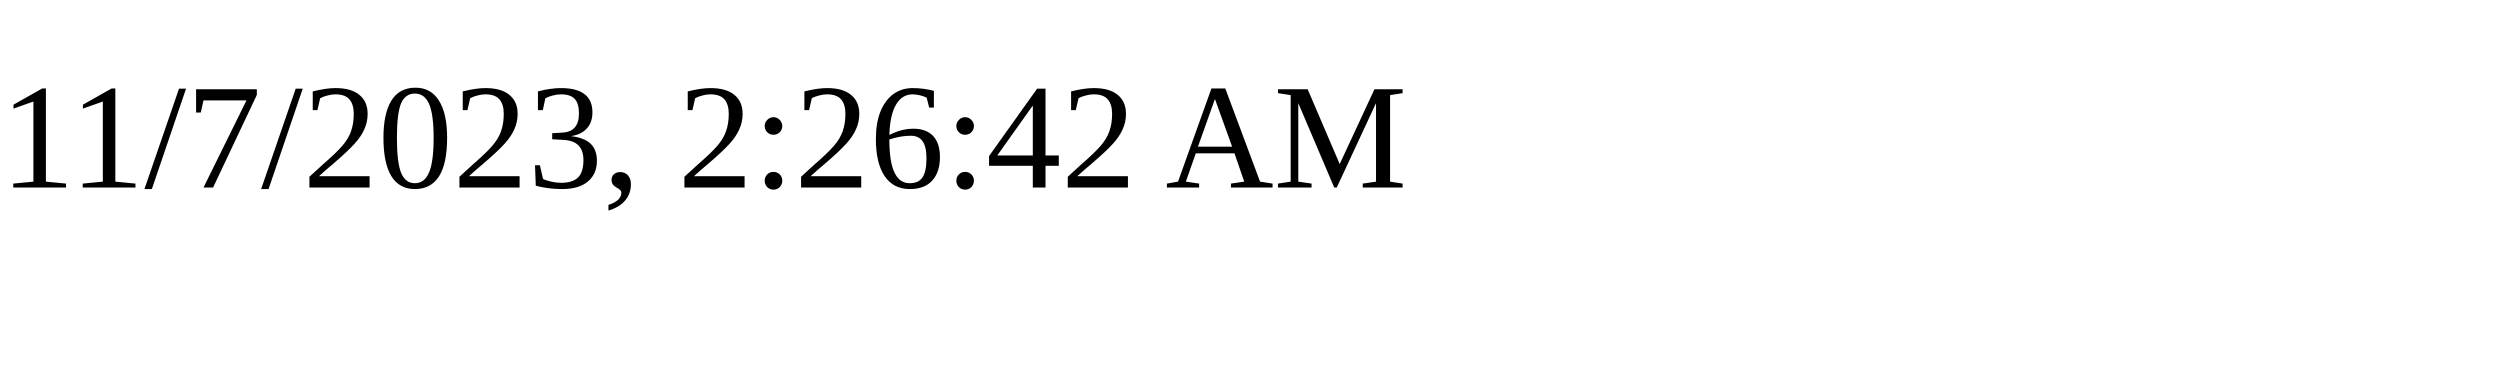
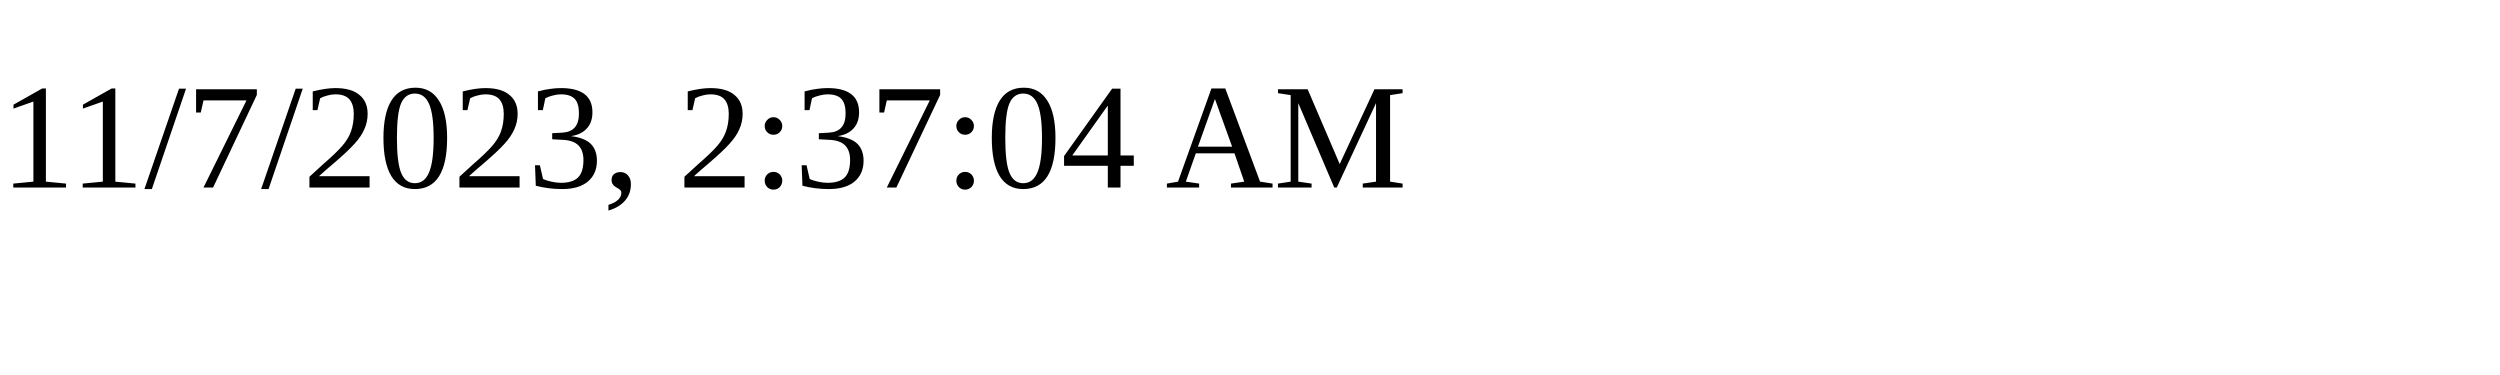
<svg xmlns="http://www.w3.org/2000/svg" height="30" width="200">
-   <text x="0" y="15">11/7/2023, 2:26:42 AM</text>
+   <text x="0" y="15">11/7/2023, 2:37:04 AM</text>
</svg>
